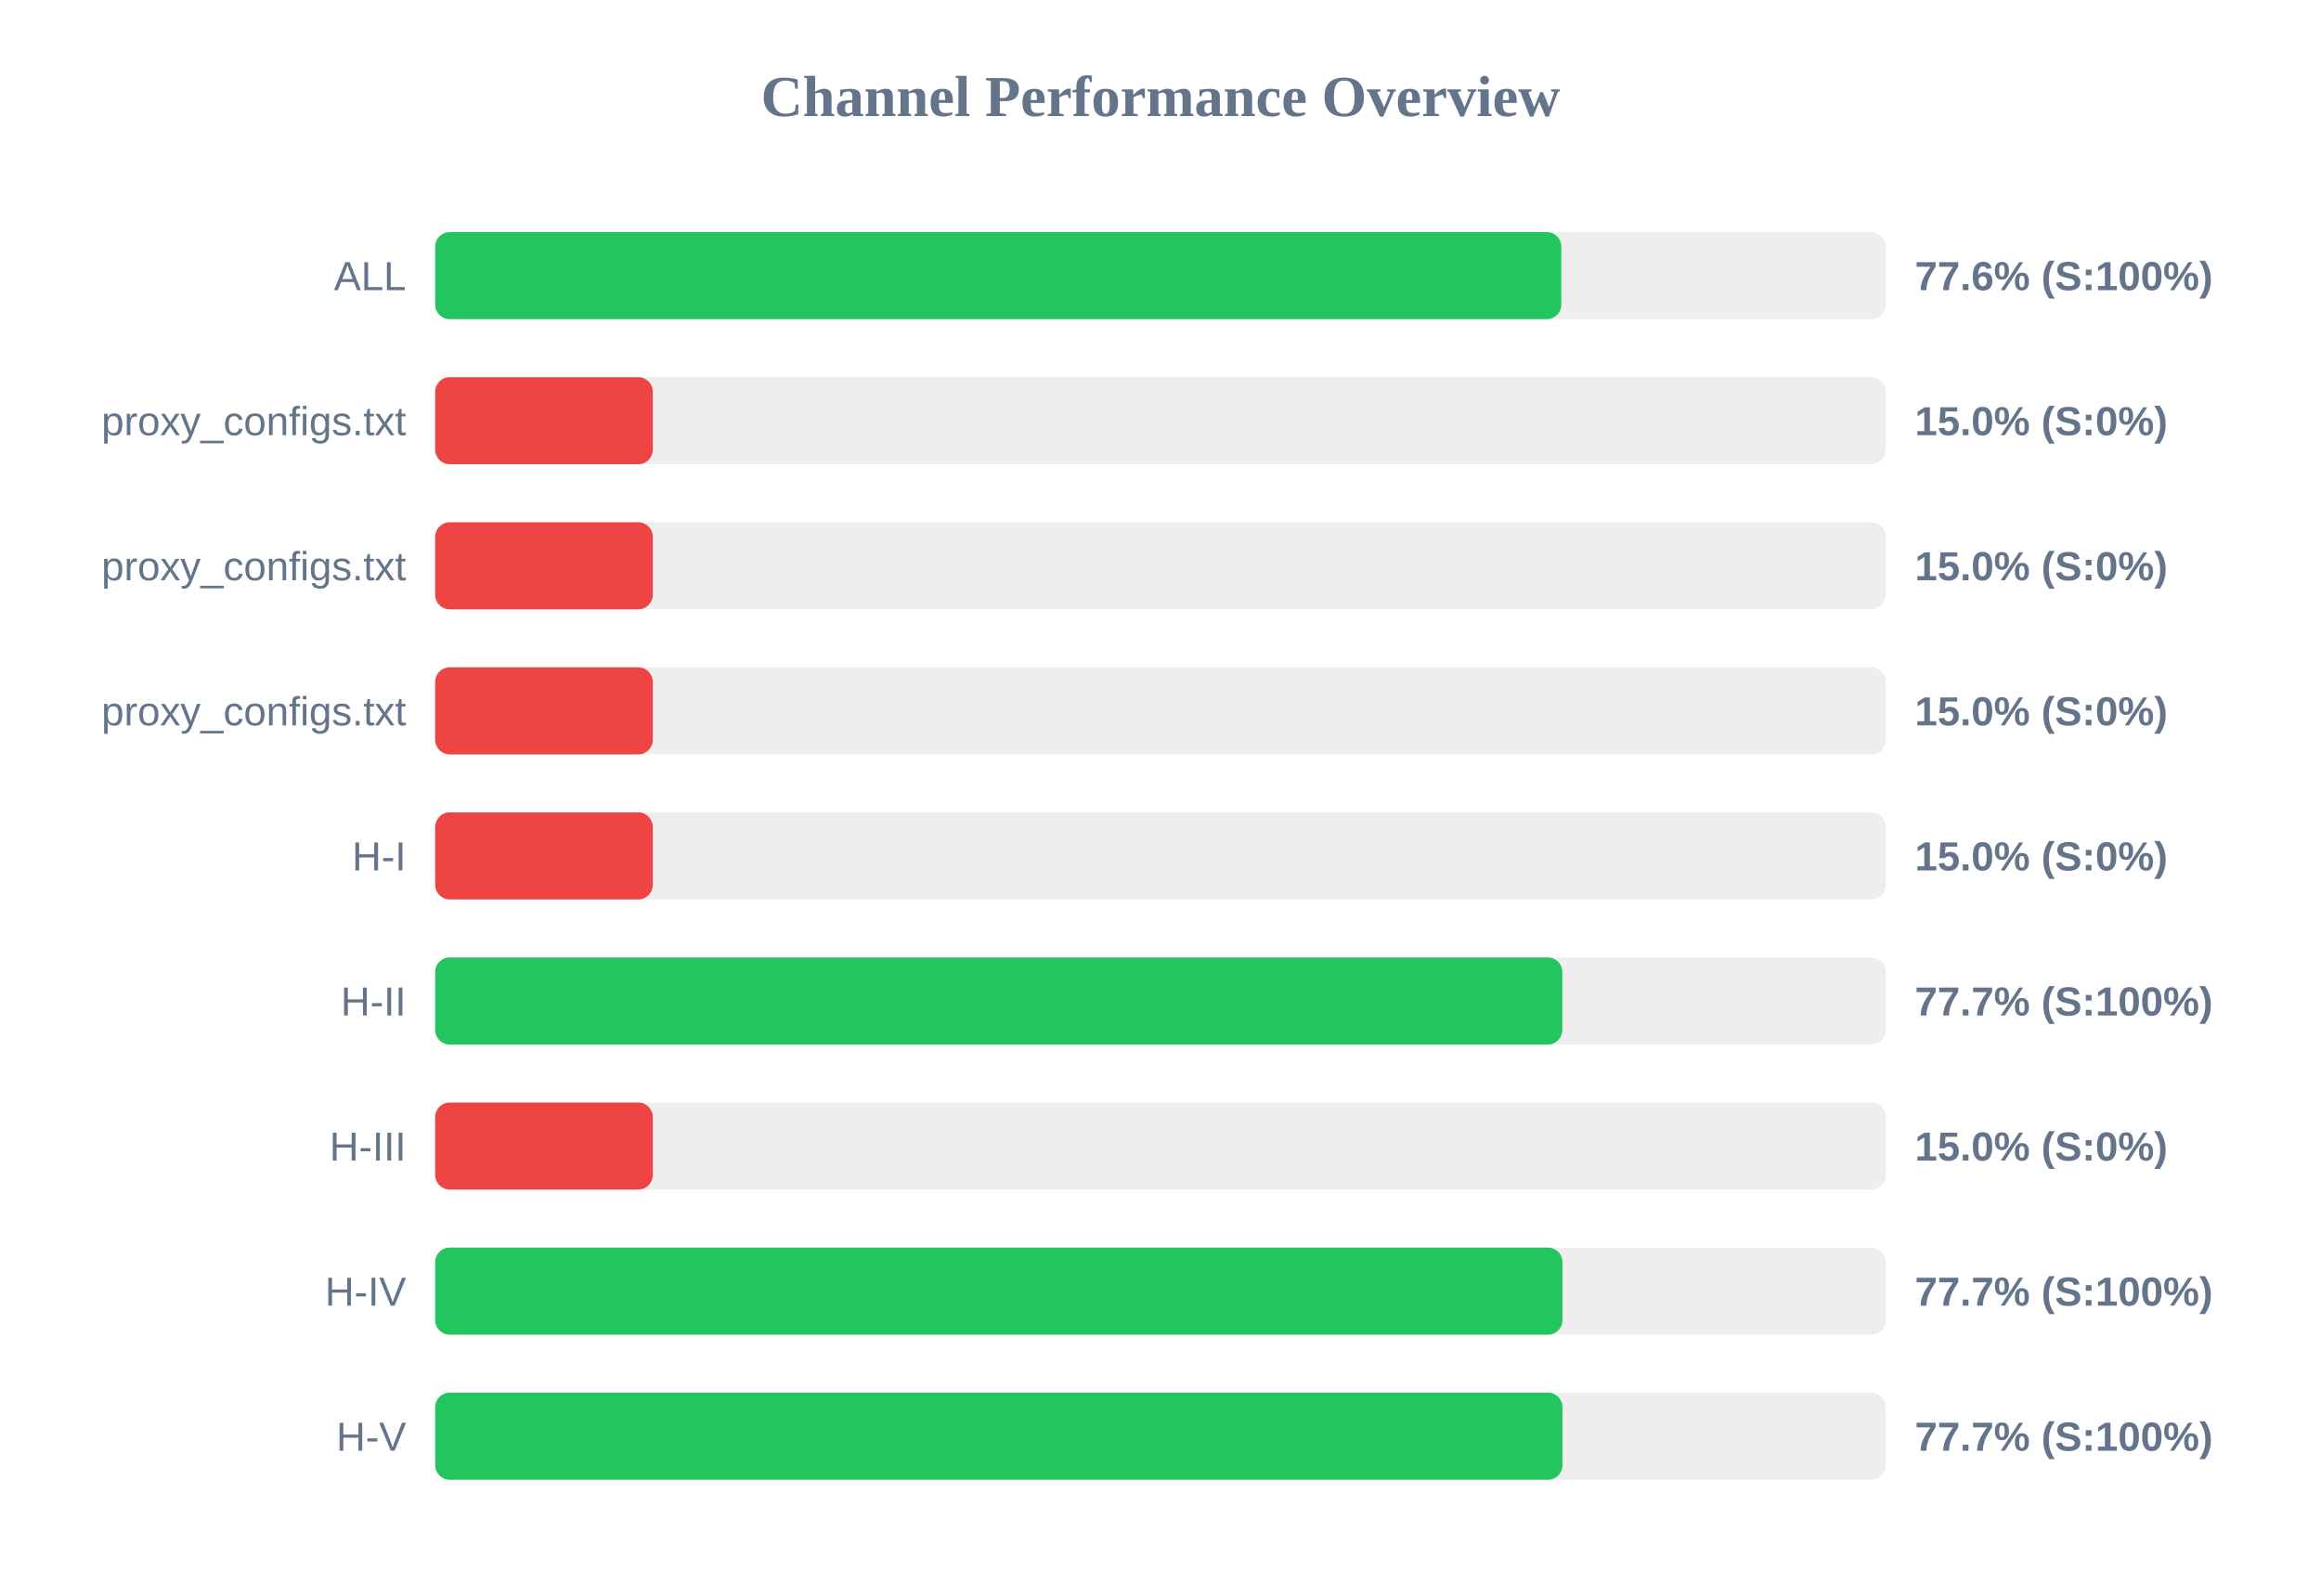
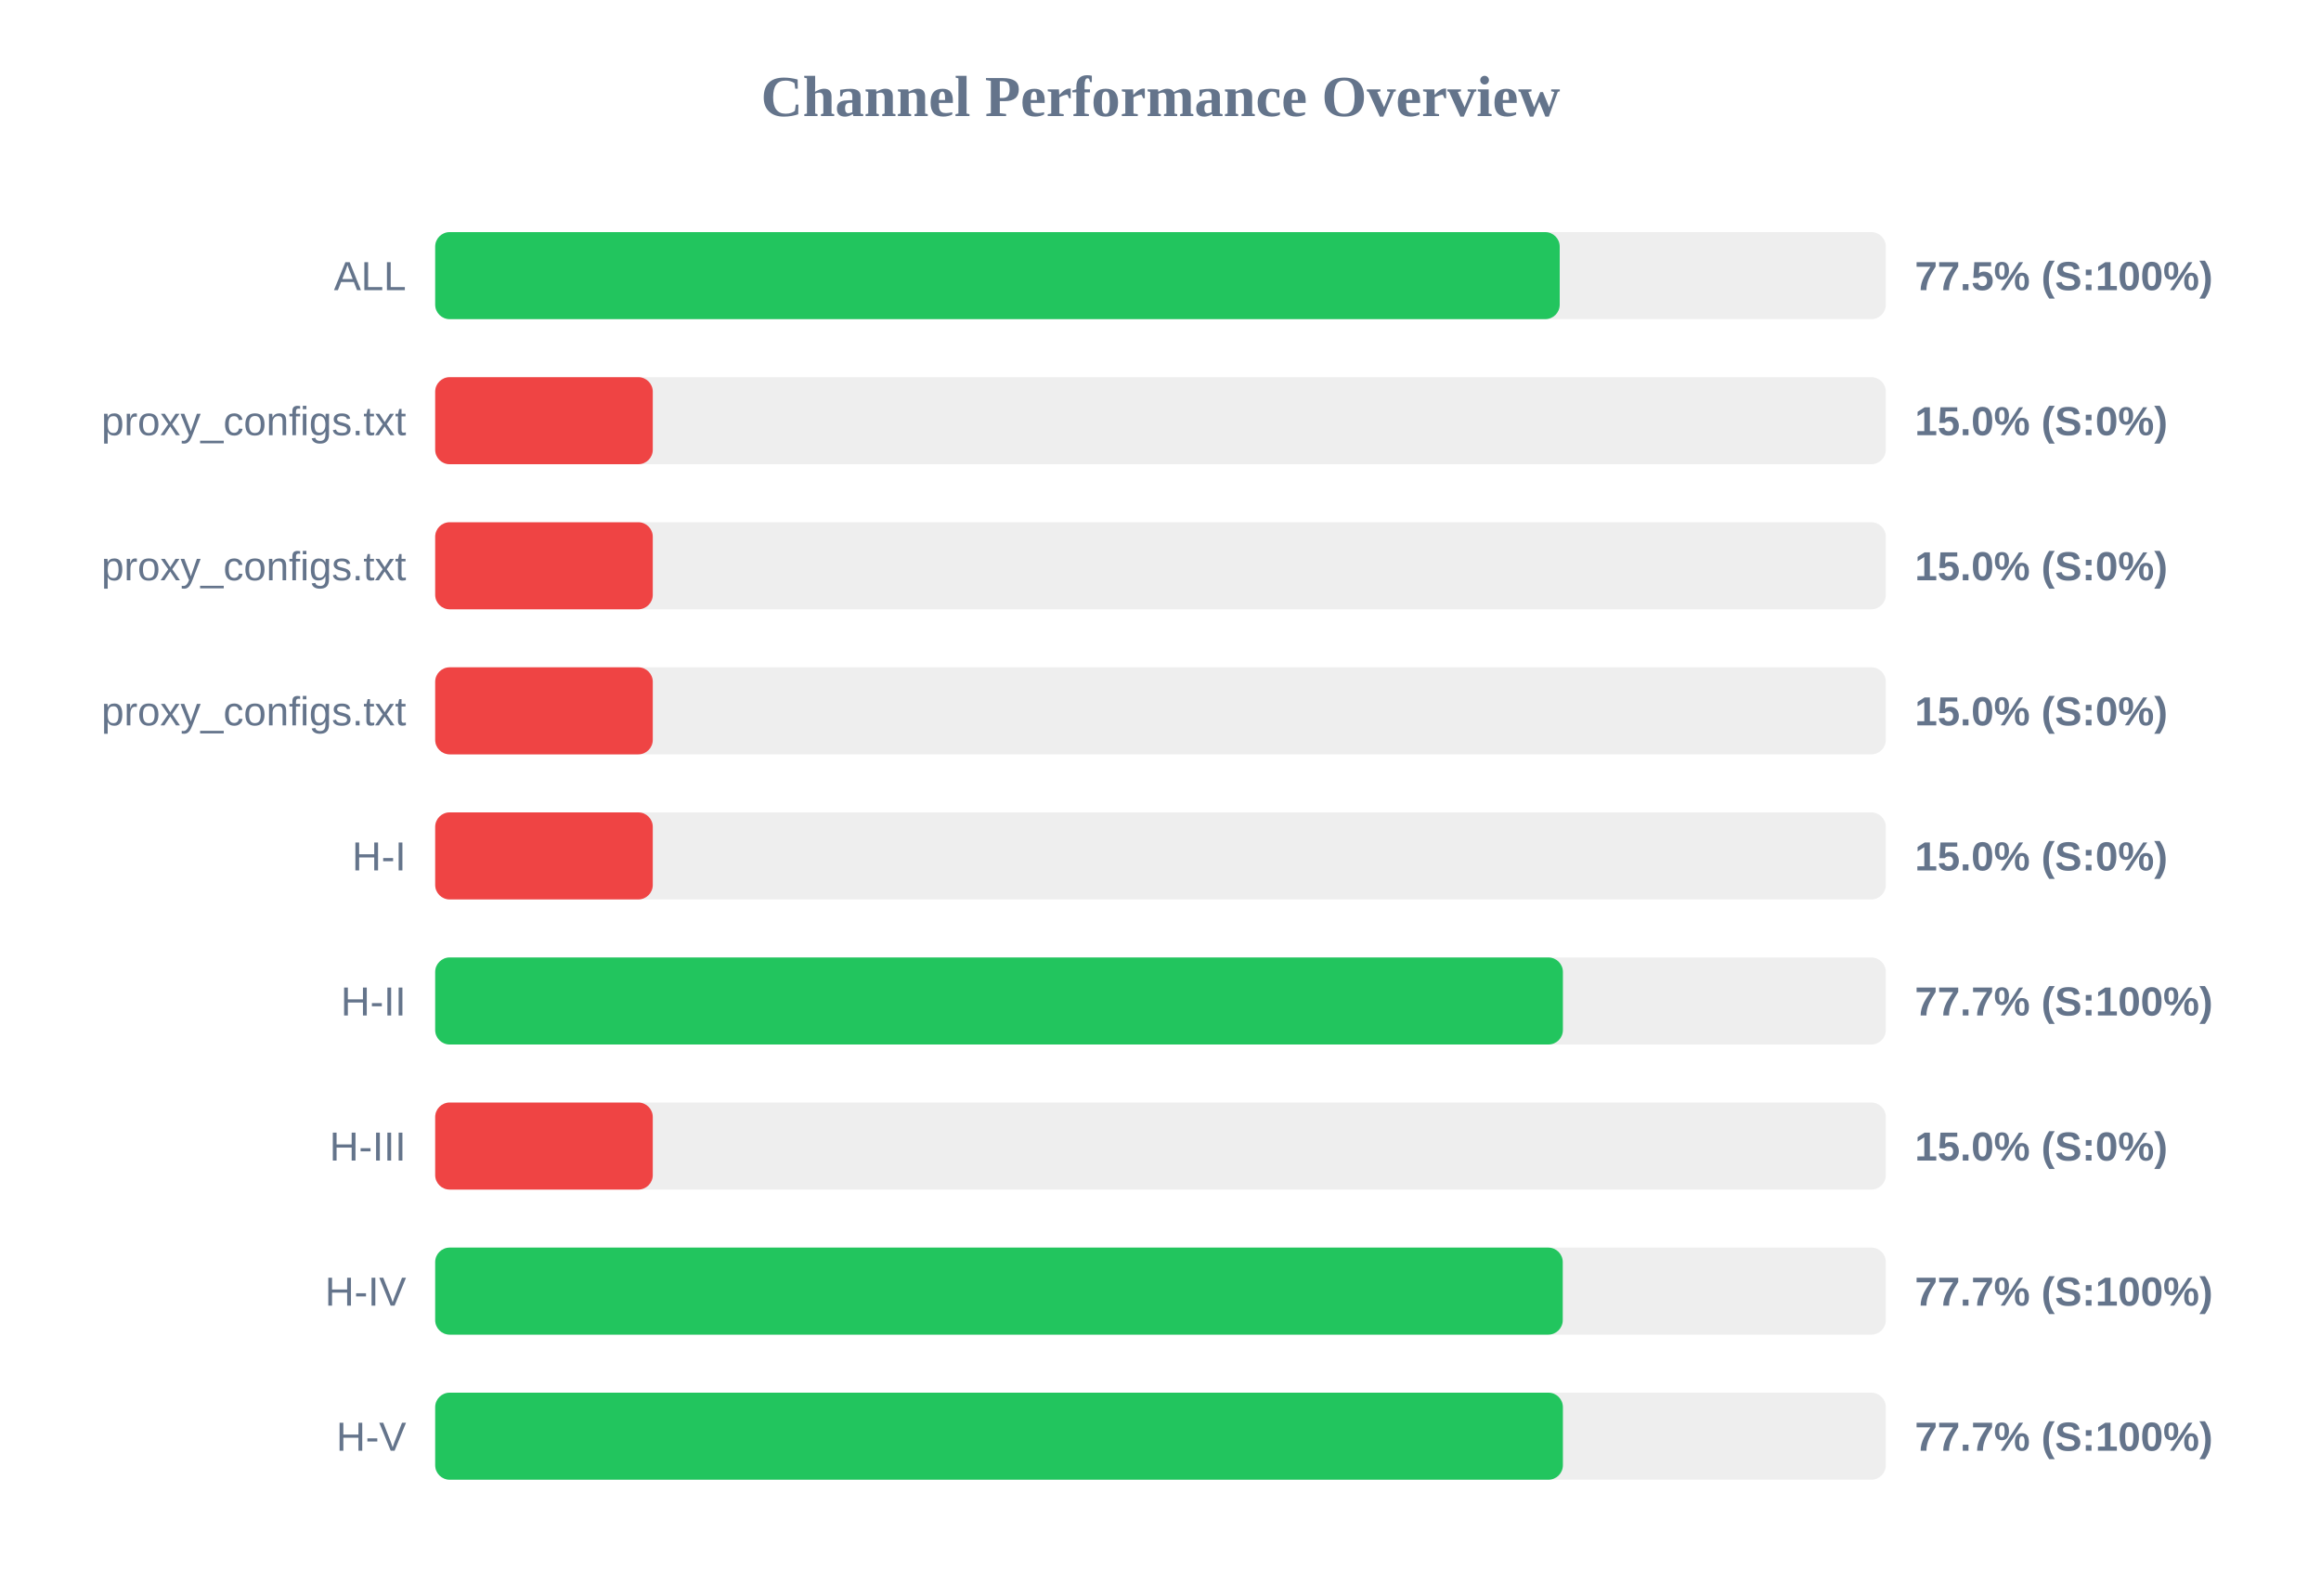
<svg xmlns="http://www.w3.org/2000/svg" width="800" height="550" version="1.1">
  <style>
        .row { font: 14px Arial; fill: #64748b; }
        .score { font: bold 14px Arial; fill: #64748b; }
    </style>
  <text x="400" y="40" text-anchor="middle" font-size="20px" font-weight="bold" fill="#64748b">Channel Performance Overview</text>
  <rect x="150" y="80" width="500" height="30" fill="#eee" rx="5" />
-   <rect x="150" y="80" width="388.15" height="30" fill="#22c55e" rx="5" />
+   <rect x="150" y="80" width="387.6" height="30" fill="#22c55e" rx="5" />
  <text x="140" y="100" text-anchor="end" class="row">ALL</text>
-   <text x="660" y="100" text-anchor="start" class="score">77.6% (S:100%)</text>
+   <text x="660" y="100" text-anchor="start" class="score">77.5% (S:100%)</text>
  <rect x="150" y="130" width="500" height="30" fill="#eee" rx="5" />
  <rect x="150" y="130" width="75.0" height="30" fill="#ef4444" rx="5" />
  <text x="140" y="150" text-anchor="end" class="row">proxy_configs.txt</text>
  <text x="660" y="150" text-anchor="start" class="score">15.0% (S:0%)</text>
  <rect x="150" y="180" width="500" height="30" fill="#eee" rx="5" />
  <rect x="150" y="180" width="75.0" height="30" fill="#ef4444" rx="5" />
  <text x="140" y="200" text-anchor="end" class="row">proxy_configs.txt</text>
  <text x="660" y="200" text-anchor="start" class="score">15.0% (S:0%)</text>
  <rect x="150" y="230" width="500" height="30" fill="#eee" rx="5" />
  <rect x="150" y="230" width="75.0" height="30" fill="#ef4444" rx="5" />
  <text x="140" y="250" text-anchor="end" class="row">proxy_configs.txt</text>
  <text x="660" y="250" text-anchor="start" class="score">15.0% (S:0%)</text>
  <rect x="150" y="280" width="500" height="30" fill="#eee" rx="5" />
  <rect x="150" y="280" width="75.0" height="30" fill="#ef4444" rx="5" />
  <text x="140" y="300" text-anchor="end" class="row">H-I</text>
  <text x="660" y="300" text-anchor="start" class="score">15.0% (S:0%)</text>
  <rect x="150" y="330" width="500" height="30" fill="#eee" rx="5" />
-   <rect x="150" y="330" width="388.5" height="30" fill="#22c55e" rx="5" />
+   <rect x="150" y="330" width="388.7" height="30" fill="#22c55e" rx="5" />
  <text x="140" y="350" text-anchor="end" class="row">H-II</text>
  <text x="660" y="350" text-anchor="start" class="score">77.7% (S:100%)</text>
  <rect x="150" y="380" width="500" height="30" fill="#eee" rx="5" />
  <rect x="150" y="380" width="75.0" height="30" fill="#ef4444" rx="5" />
  <text x="140" y="400" text-anchor="end" class="row">H-III</text>
  <text x="660" y="400" text-anchor="start" class="score">15.0% (S:0%)</text>
  <rect x="150" y="430" width="500" height="30" fill="#eee" rx="5" />
-   <rect x="150" y="430" width="388.55" height="30" fill="#22c55e" rx="5" />
+   <rect x="150" y="430" width="388.65" height="30" fill="#22c55e" rx="5" />
  <text x="140" y="450" text-anchor="end" class="row">H-IV</text>
  <text x="660" y="450" text-anchor="start" class="score">77.7% (S:100%)</text>
  <rect x="150" y="480" width="500" height="30" fill="#eee" rx="5" />
-   <rect x="150" y="480" width="388.55" height="30" fill="#22c55e" rx="5" />
+   <rect x="150" y="480" width="388.7" height="30" fill="#22c55e" rx="5" />
  <text x="140" y="500" text-anchor="end" class="row">H-V</text>
  <text x="660" y="500" text-anchor="start" class="score">77.7% (S:100%)</text>
</svg>
